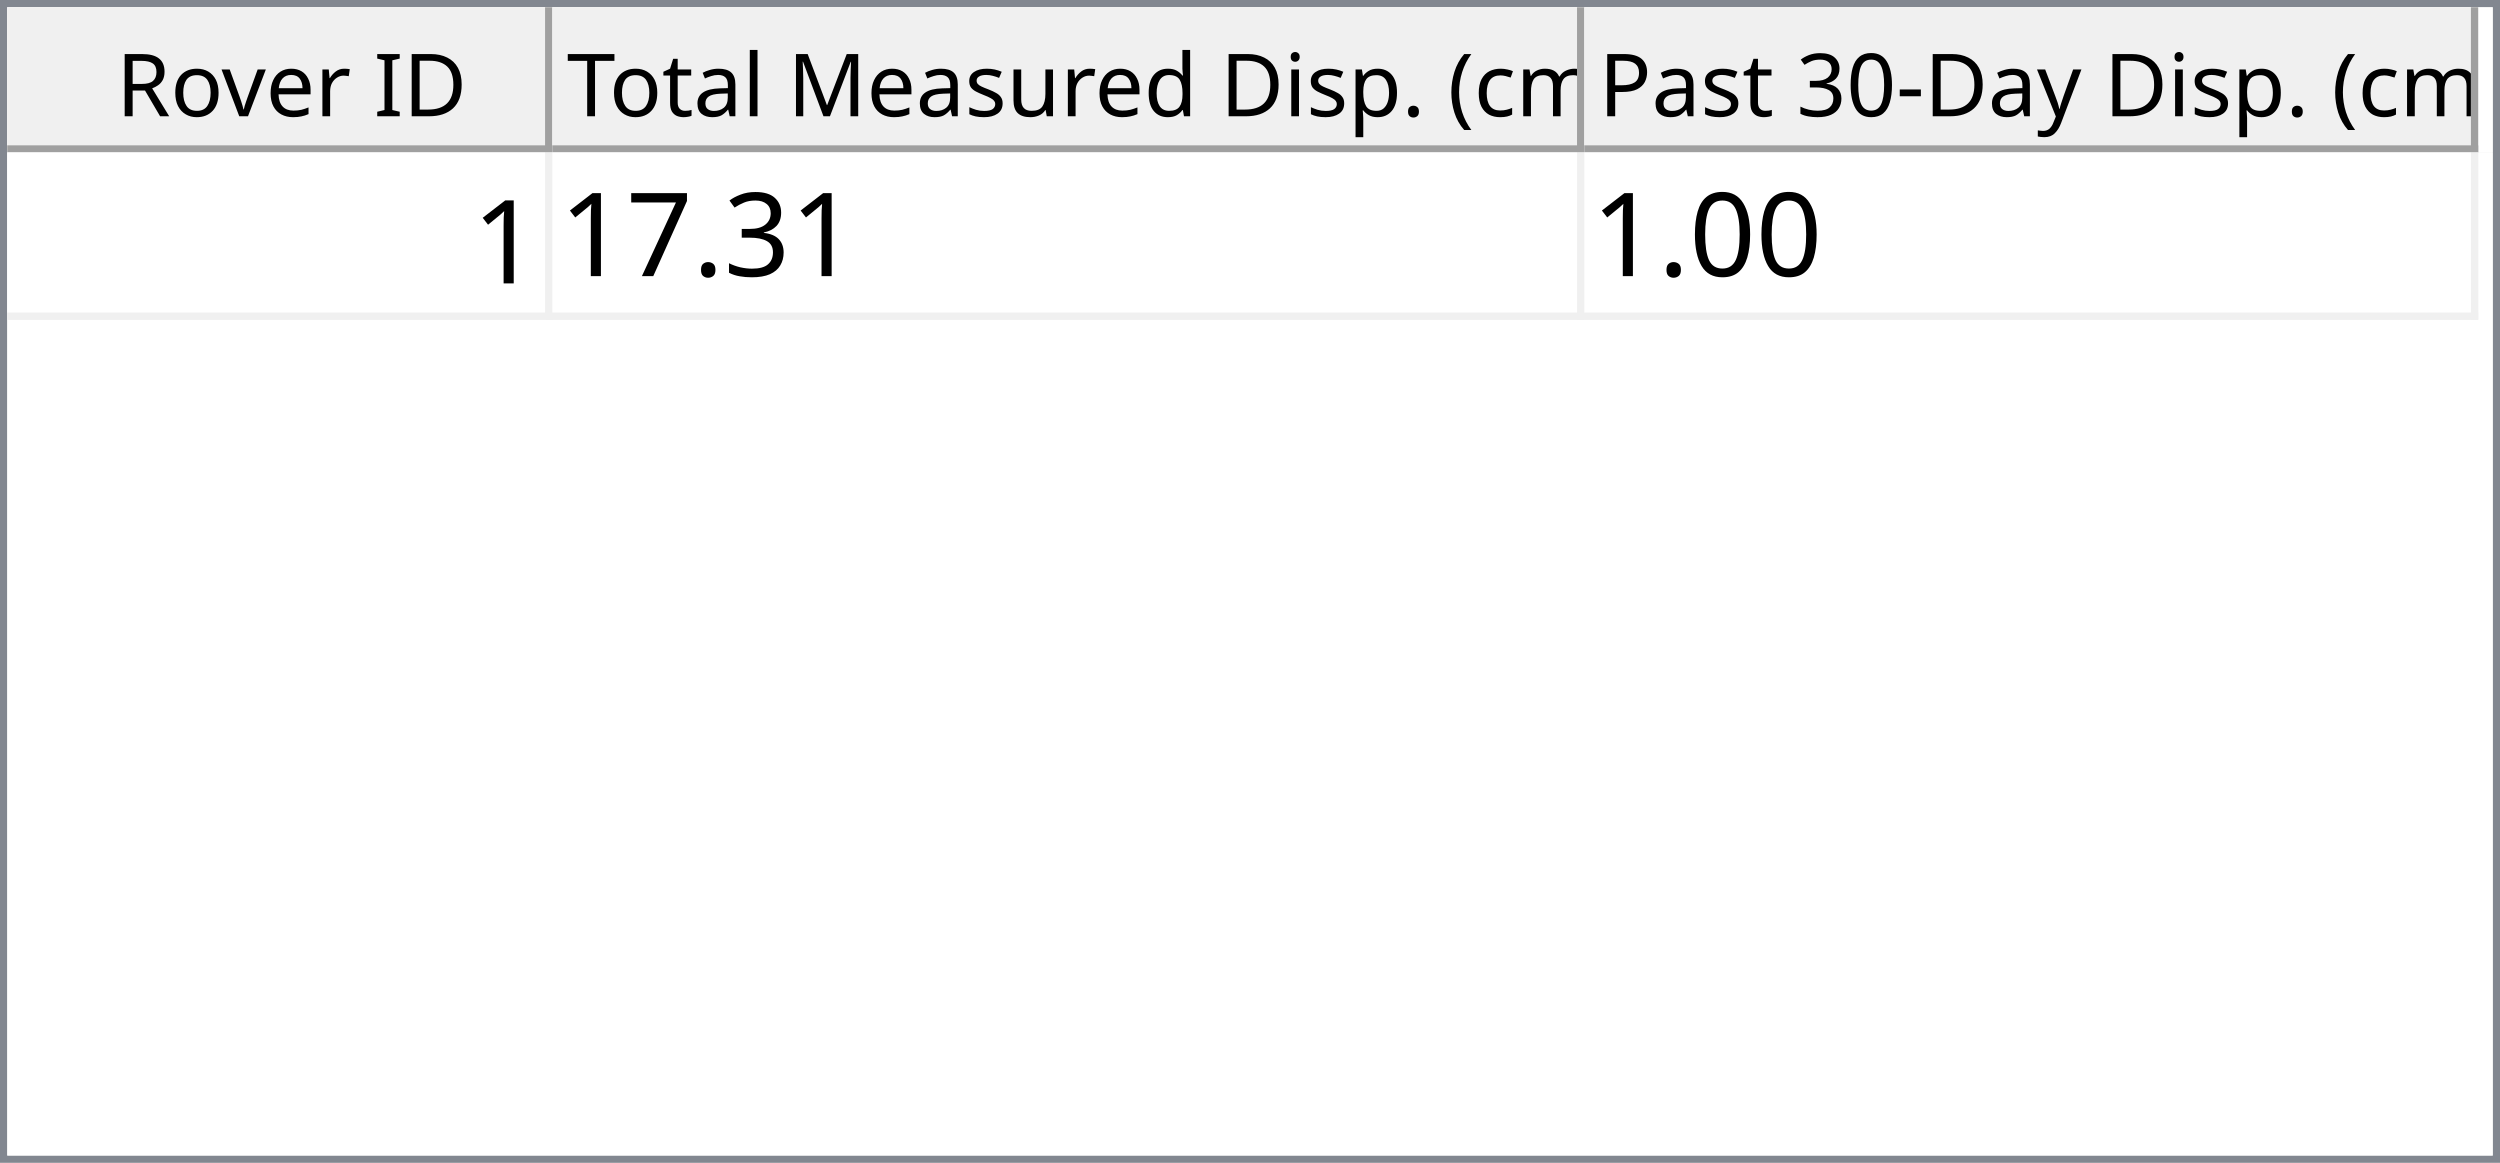
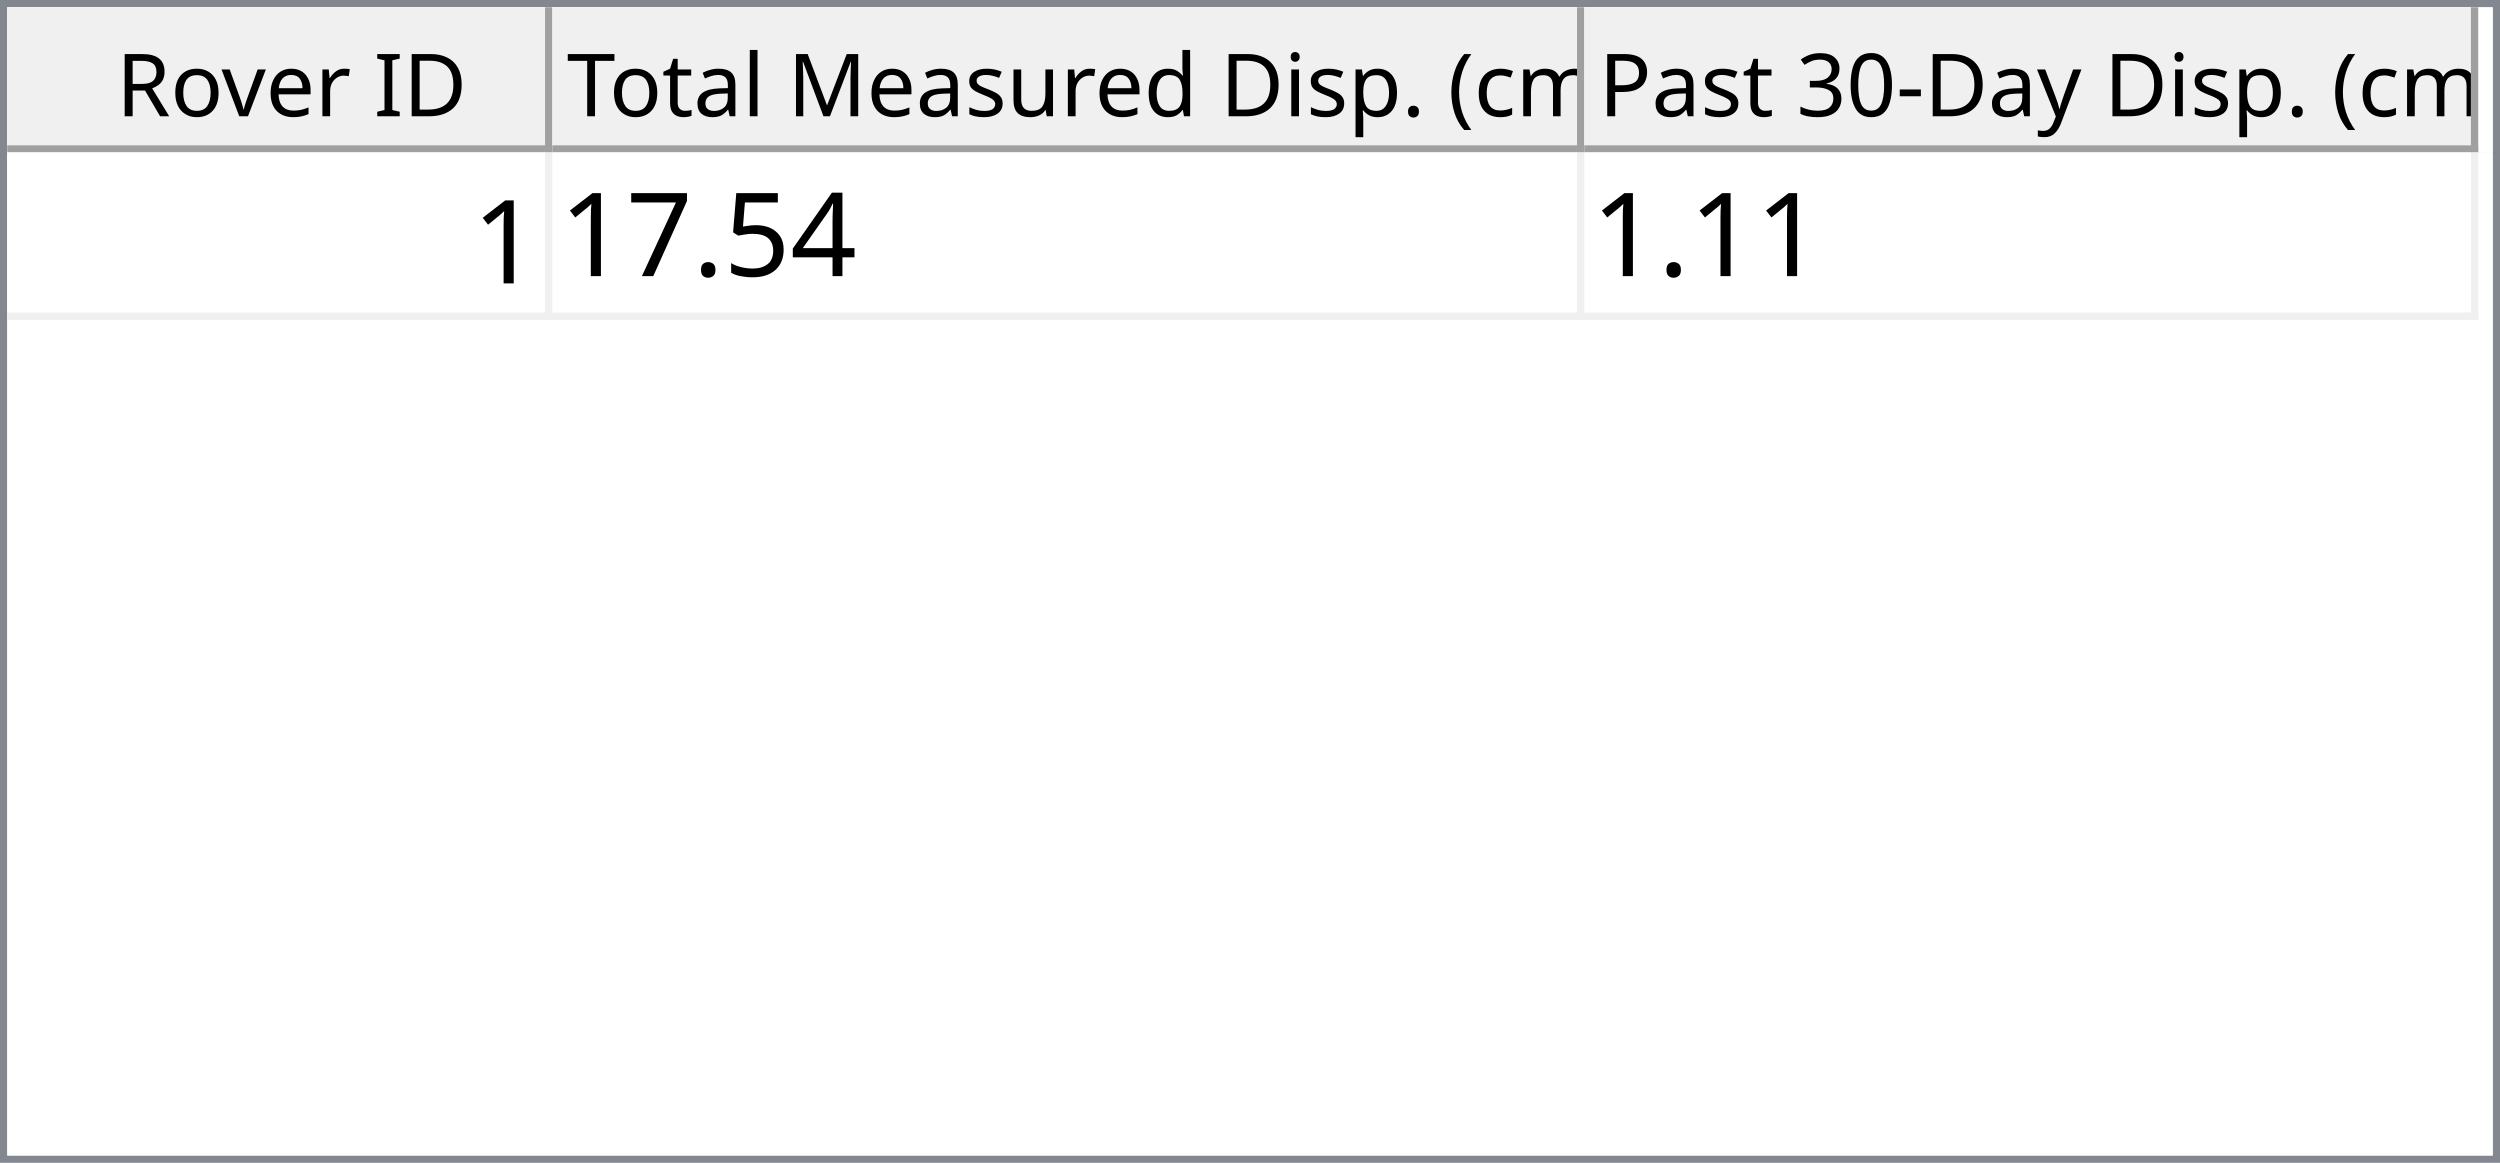
<svg xmlns="http://www.w3.org/2000/svg" style="fill-opacity:1; color-rendering:auto; color-interpolation:auto; text-rendering:auto; stroke:black; stroke-linecap:square; stroke-miterlimit:10; shape-rendering:auto; stroke-opacity:1; fill:black; stroke-dasharray:none; font-weight:normal; stroke-width:1; font-family:'Dialog'; font-style:normal; stroke-linejoin:miter; font-size:12px; stroke-dashoffset:0; image-rendering:auto;" width="344" height="160">
  <defs id="genericDefs" />
  <g>
    <defs id="defs1">
      <clipPath clipPathUnits="userSpaceOnUse" id="clipPath1">
        <path d="M0 0 L344 0 L344 160 L0 160 L0 0 Z" />
      </clipPath>
      <clipPath clipPathUnits="userSpaceOnUse" id="clipPath2">
        <path d="M0 0 L0 160 L344 160 L344 0 Z" />
      </clipPath>
      <clipPath clipPathUnits="userSpaceOnUse" id="clipPath3">
        <path d="M0 0 L0 20 L342 20 L342 0 Z" />
      </clipPath>
      <clipPath clipPathUnits="userSpaceOnUse" id="clipPath4">
        <path d="M0 0 L0 20 L75 20 L75 0 Z" />
      </clipPath>
      <clipPath clipPathUnits="userSpaceOnUse" id="clipPath5">
        <path d="M1 1 L1 19 L74 19 L74 1 Z" />
      </clipPath>
      <clipPath clipPathUnits="userSpaceOnUse" id="clipPath6">
        <path d="M0 0 L0 18 L73 18 L73 0 Z" />
      </clipPath>
      <clipPath clipPathUnits="userSpaceOnUse" id="clipPath7">
        <path d="M-0.5 -0.5 L-0.5 19.5 L74.5 19.5 L74.5 -0.5 Z" />
      </clipPath>
      <clipPath clipPathUnits="userSpaceOnUse" id="clipPath8">
        <path d="M0 0 L0 20 L142 20 L142 0 Z" />
      </clipPath>
      <clipPath clipPathUnits="userSpaceOnUse" id="clipPath9">
        <path d="M1 1 L1 19 L141 19 L141 1 Z" />
      </clipPath>
      <clipPath clipPathUnits="userSpaceOnUse" id="clipPath10">
        <path d="M0 0 L0 18 L140 18 L140 0 Z" />
      </clipPath>
      <clipPath clipPathUnits="userSpaceOnUse" id="clipPath11">
        <path d="M-0.5 -0.5 L-0.5 19.5 L141.5 19.5 L141.5 -0.5 Z" />
      </clipPath>
      <clipPath clipPathUnits="userSpaceOnUse" id="clipPath12">
        <path d="M0 0 L0 20 L123 20 L123 0 Z" />
      </clipPath>
      <clipPath clipPathUnits="userSpaceOnUse" id="clipPath13">
        <path d="M1 1 L1 19 L122 19 L122 1 Z" />
      </clipPath>
      <clipPath clipPathUnits="userSpaceOnUse" id="clipPath14">
        <path d="M0 0 L0 18 L121 18 L121 0 Z" />
      </clipPath>
      <clipPath clipPathUnits="userSpaceOnUse" id="clipPath15">
        <path d="M-0.5 -0.5 L-0.5 19.5 L122.5 19.5 L122.5 -0.5 Z" />
      </clipPath>
      <clipPath clipPathUnits="userSpaceOnUse" id="clipPath16">
        <path d="M0 0 L0 138 L342 138 L342 0 Z" />
      </clipPath>
      <clipPath clipPathUnits="userSpaceOnUse" id="clipPath17">
        <path d="M0 0 L0 23 L340 23 L340 0 Z" />
      </clipPath>
      <clipPath clipPathUnits="userSpaceOnUse" id="clipPath18">
        <path d="M-0.5 -0.5 L-0.5 22.5 L339.5 22.5 L339.5 -0.5 Z" />
      </clipPath>
      <clipPath clipPathUnits="userSpaceOnUse" id="clipPath19">
        <path d="M0 0 L0 22 L74 22 L74 0 Z" />
      </clipPath>
      <clipPath clipPathUnits="userSpaceOnUse" id="clipPath20">
        <path d="M0 0 L0 22 L141 22 L141 0 Z" />
      </clipPath>
      <clipPath clipPathUnits="userSpaceOnUse" id="clipPath21">
        <path d="M0 0 L0 22 L122 22 L122 0 Z" />
      </clipPath>
      <font horiz-adv-x="64.551" id="font1">
        <font-face ascent="107.91" descent="25.098" units-per-em="100" style="font-style:normal; font-family:Segoe UI; font-weight:normal;" />
        <missing-glyph horiz-adv-x="64.551" d="M8.109 0 L8.109 68.266 L56.453 68.266 L56.453 0 L8.109 0 ZM15.328 7.234 L49.219 7.234 L49.219 61.031 L15.328 61.031 L15.328 7.234 Z" />
        <glyph unicode="D" horiz-adv-x="70.117" d="M9.188 0 L9.188 70.016 L28.516 70.016 Q65.531 70.016 65.531 35.891 Q65.531 19.672 55.25 9.836 Q44.969 0 27.734 0 L9.188 0 ZM17.391 62.594 L17.391 7.422 L27.828 7.422 Q41.609 7.422 49.273 14.797 Q56.938 22.172 56.938 35.688 Q56.938 62.594 28.328 62.594 L17.391 62.594 Z" />
        <glyph unicode="I" horiz-adv-x="26.611" d="M17.391 0 L9.188 0 L9.188 70.016 L17.391 70.016 L17.391 0 Z" />
        <glyph unicode=" " horiz-adv-x="27.393" d="" />
        <glyph unicode="r" horiz-adv-x="34.766" d="M34.188 41.891 Q32.078 43.5 28.125 43.5 Q23 43.5 19.555 38.672 Q16.109 33.844 16.109 25.484 L16.109 0 L8.109 0 L8.109 50 L16.109 50 L16.109 39.703 L16.312 39.703 Q18.016 44.969 21.531 47.922 Q25.047 50.875 29.391 50.875 Q32.516 50.875 34.188 50.203 L34.188 41.891 Z" />
        <glyph unicode="e" horiz-adv-x="52.295" d="M48.297 23 L12.984 23 Q13.188 14.656 17.484 10.109 Q21.781 5.562 29.297 5.562 Q37.75 5.562 44.828 11.141 L44.828 3.609 Q38.234 -1.172 27.391 -1.172 Q16.797 -1.172 10.742 5.641 Q4.688 12.453 4.688 24.812 Q4.688 36.469 11.305 43.82 Q17.922 51.172 27.734 51.172 Q37.547 51.172 42.922 44.828 Q48.297 38.484 48.297 27.203 L48.297 23 ZM40.094 29.781 Q40.047 36.719 36.75 40.578 Q33.453 44.438 27.594 44.438 Q21.922 44.438 17.969 40.383 Q14.016 36.328 13.094 29.781 L40.094 29.781 Z" />
        <glyph unicode="v" horiz-adv-x="47.9" d="M47.406 50 L27.484 0 L19.625 0 L0.688 50 L9.469 50 L22.172 13.672 Q23.578 9.672 23.922 6.688 L24.125 6.688 Q24.609 10.453 25.688 13.484 L38.969 50 L47.406 50 Z" />
        <glyph unicode="o" horiz-adv-x="58.594" d="M29 -1.172 Q17.922 -1.172 11.305 5.836 Q4.688 12.844 4.688 24.422 Q4.688 37.016 11.57 44.094 Q18.453 51.172 30.172 51.172 Q41.359 51.172 47.633 44.289 Q53.906 37.406 53.906 25.203 Q53.906 13.234 47.141 6.031 Q40.375 -1.172 29 -1.172 ZM29.594 44.438 Q21.875 44.438 17.383 39.188 Q12.891 33.938 12.891 24.703 Q12.891 15.828 17.43 10.695 Q21.969 5.562 29.594 5.562 Q37.359 5.562 41.531 10.594 Q45.703 15.625 45.703 24.906 Q45.703 34.281 41.531 39.359 Q37.359 44.438 29.594 44.438 Z" />
        <glyph unicode="R" horiz-adv-x="59.814" d="M59.375 0 L49.609 0 L37.891 19.625 Q36.281 22.359 34.766 24.289 Q33.25 26.219 31.664 27.438 Q30.078 28.656 28.25 29.219 Q26.422 29.781 24.125 29.781 L17.391 29.781 L17.391 0 L9.188 0 L9.188 70.016 L30.078 70.016 Q34.672 70.016 38.555 68.867 Q42.438 67.719 45.289 65.375 Q48.141 63.031 49.758 59.547 Q51.375 56.062 51.375 51.375 Q51.375 47.703 50.273 44.656 Q49.172 41.609 47.148 39.211 Q45.125 36.812 42.266 35.133 Q39.406 33.453 35.844 32.516 L35.844 32.328 Q37.594 31.547 38.891 30.547 Q40.188 29.547 41.359 28.18 Q42.531 26.812 43.68 25.078 Q44.828 23.344 46.234 21.047 L59.375 0 ZM17.391 62.594 L17.391 37.203 L28.516 37.203 Q31.594 37.203 34.203 38.133 Q36.812 39.062 38.719 40.797 Q40.625 42.531 41.703 45.047 Q42.781 47.562 42.781 50.688 Q42.781 56.297 39.141 59.445 Q35.5 62.594 28.609 62.594 L17.391 62.594 Z" />
        <glyph unicode=")" horiz-adv-x="30.176" d="M8.297 -15.922 L1.172 -15.922 Q16.406 2.344 16.406 26.812 Q16.406 51.469 1.078 70.016 L8.297 70.016 Q23.531 52.156 23.531 26.703 Q23.531 1.375 8.297 -15.922 Z" />
        <glyph unicode="m" horiz-adv-x="86.133" d="M79.109 0 L71.094 0 L71.094 28.719 Q71.094 37.016 68.531 40.727 Q65.969 44.438 59.906 44.438 Q54.781 44.438 51.195 39.75 Q47.609 35.062 47.609 28.516 L47.609 0 L39.594 0 L39.594 29.688 Q39.594 44.438 28.219 44.438 Q22.953 44.438 19.531 40.016 Q16.109 35.594 16.109 28.516 L16.109 0 L8.109 0 L8.109 50 L16.109 50 L16.109 42.094 L16.312 42.094 Q21.625 51.172 31.844 51.172 Q36.969 51.172 40.773 48.312 Q44.578 45.453 46 40.828 Q51.562 51.172 62.594 51.172 Q79.109 51.172 79.109 30.812 L79.109 0 Z" />
        <glyph unicode="c" horiz-adv-x="46.191" d="M42.188 2.297 Q36.422 -1.172 28.516 -1.172 Q17.828 -1.172 11.258 5.789 Q4.688 12.75 4.688 23.828 Q4.688 36.188 11.766 43.68 Q18.844 51.172 30.672 51.172 Q37.25 51.172 42.281 48.734 L42.281 40.531 Q36.719 44.438 30.375 44.438 Q22.703 44.438 17.797 38.945 Q12.891 33.453 12.891 24.516 Q12.891 15.719 17.508 10.641 Q22.125 5.562 29.891 5.562 Q36.422 5.562 42.188 9.906 L42.188 2.297 Z" />
        <glyph unicode="(" horiz-adv-x="30.176" d="M29.109 -15.922 L21.969 -15.922 Q6.844 1.375 6.844 26.703 Q6.844 52.156 21.969 70.016 L29.203 70.016 Q13.875 51.469 13.875 26.812 Q13.875 2.344 29.109 -15.922 Z" />
        <glyph unicode="." horiz-adv-x="21.68" d="M10.891 -1.078 Q8.641 -1.078 7.055 0.539 Q5.469 2.156 5.469 4.391 Q5.469 6.641 7.055 8.273 Q8.641 9.906 10.891 9.906 Q13.188 9.906 14.797 8.273 Q16.406 6.641 16.406 4.391 Q16.406 2.156 14.797 0.539 Q13.188 -1.078 10.891 -1.078 Z" />
        <glyph unicode="p" horiz-adv-x="58.789" d="M16.312 7.234 L16.109 7.234 L16.109 -23 L8.109 -23 L8.109 50 L16.109 50 L16.109 41.219 L16.312 41.219 Q22.219 51.172 33.594 51.172 Q43.266 51.172 48.688 44.461 Q54.109 37.75 54.109 26.469 Q54.109 13.922 48 6.375 Q41.891 -1.172 31.297 -1.172 Q21.578 -1.172 16.312 7.234 ZM16.109 27.391 L16.109 20.406 Q16.109 14.203 20.141 9.883 Q24.172 5.562 30.375 5.562 Q37.641 5.562 41.773 11.133 Q45.906 16.703 45.906 26.609 Q45.906 34.969 42.047 39.703 Q38.188 44.438 31.594 44.438 Q24.609 44.438 20.359 39.578 Q16.109 34.719 16.109 27.391 Z" />
        <glyph unicode="i" horiz-adv-x="24.219" d="M12.203 62.703 Q10.062 62.703 8.547 64.164 Q7.031 65.625 7.031 67.875 Q7.031 70.125 8.547 71.609 Q10.062 73.094 12.203 73.094 Q14.406 73.094 15.945 71.609 Q17.484 70.125 17.484 67.875 Q17.484 65.719 15.945 64.211 Q14.406 62.703 12.203 62.703 ZM16.109 0 L8.109 0 L8.109 50 L16.109 50 L16.109 0 Z" />
        <glyph unicode="d" horiz-adv-x="58.887" d="M50.781 0 L42.781 0 L42.781 8.5 L42.578 8.5 Q37.016 -1.172 25.391 -1.172 Q15.969 -1.172 10.328 5.539 Q4.688 12.25 4.688 23.828 Q4.688 36.234 10.938 43.703 Q17.188 51.172 27.594 51.172 Q37.891 51.172 42.578 43.062 L42.781 43.062 L42.781 74.031 L50.781 74.031 L50.781 0 ZM42.781 22.609 L42.781 29.984 Q42.781 36.031 38.773 40.234 Q34.766 44.438 28.609 44.438 Q21.297 44.438 17.094 39.062 Q12.891 33.688 12.891 24.219 Q12.891 15.578 16.922 10.57 Q20.953 5.562 27.734 5.562 Q34.422 5.562 38.602 10.398 Q42.781 15.234 42.781 22.609 Z" />
        <glyph unicode="u" horiz-adv-x="56.592" d="M48.531 0 L40.531 0 L40.531 7.906 L40.328 7.906 Q35.359 -1.172 24.906 -1.172 Q7.031 -1.172 7.031 20.125 L7.031 50 L14.984 50 L14.984 21.391 Q14.984 5.562 27.094 5.562 Q32.953 5.562 36.742 9.883 Q40.531 14.203 40.531 21.188 L40.531 50 L48.531 50 L48.531 0 Z" />
        <glyph unicode="s" horiz-adv-x="42.432" d="M5.078 1.812 L5.078 10.406 Q11.625 5.562 19.484 5.562 Q30.031 5.562 30.031 12.594 Q30.031 14.594 29.125 15.992 Q28.219 17.391 26.68 18.461 Q25.141 19.531 23.07 20.383 Q21 21.234 18.609 22.172 Q15.281 23.484 12.766 24.828 Q10.25 26.172 8.57 27.859 Q6.891 29.547 6.031 31.695 Q5.172 33.844 5.172 36.719 Q5.172 40.234 6.789 42.945 Q8.406 45.656 11.086 47.484 Q13.766 49.312 17.211 50.242 Q20.656 51.172 24.312 51.172 Q30.812 51.172 35.938 48.922 L35.938 40.828 Q30.422 44.438 23.25 44.438 Q21 44.438 19.195 43.922 Q17.391 43.406 16.094 42.477 Q14.797 41.547 14.086 40.258 Q13.375 38.969 13.375 37.406 Q13.375 35.453 14.086 34.133 Q14.797 32.812 16.164 31.789 Q17.531 30.766 19.484 29.938 Q21.438 29.109 23.922 28.125 Q27.25 26.859 29.883 25.516 Q32.516 24.172 34.375 22.484 Q36.234 20.797 37.234 18.602 Q38.234 16.406 38.234 13.375 Q38.234 9.672 36.602 6.938 Q34.969 4.203 32.234 2.398 Q29.5 0.594 25.93 -0.289 Q22.359 -1.172 18.453 -1.172 Q10.75 -1.172 5.078 1.812 Z" />
        <glyph unicode="M" horiz-adv-x="89.795" d="M80.562 0 L72.406 0 L72.406 46.969 Q72.406 52.547 73.094 60.594 L72.906 60.594 Q71.734 55.859 70.797 53.812 L46.875 0 L42.875 0 L19 53.422 Q17.969 55.766 16.891 60.594 L16.703 60.594 Q17.094 56.391 17.094 46.875 L17.094 0 L9.188 0 L9.188 70.016 L20.016 70.016 L41.5 21.188 Q44 15.578 44.734 12.797 L45.016 12.797 Q47.125 18.562 48.391 21.391 L70.312 70.016 L80.562 70.016 L80.562 0 Z" />
        <glyph unicode="l" horiz-adv-x="24.219" d="M16.109 0 L8.109 0 L8.109 74.031 L16.109 74.031 L16.109 0 Z" />
        <glyph unicode="a" horiz-adv-x="50.879" d="M43.891 0 L35.891 0 L35.891 7.812 L35.688 7.812 Q30.469 -1.172 20.312 -1.172 Q12.844 -1.172 8.617 2.781 Q4.391 6.734 4.391 13.281 Q4.391 27.297 20.906 29.594 L35.891 31.688 Q35.891 44.438 25.594 44.438 Q16.547 44.438 9.281 38.281 L9.281 46.484 Q16.656 51.172 26.266 51.172 Q43.891 51.172 43.891 32.516 L43.891 0 ZM35.891 25.297 L23.828 23.641 Q18.266 22.859 15.43 20.875 Q12.594 18.891 12.594 13.875 Q12.594 10.203 15.211 7.883 Q17.828 5.562 22.172 5.562 Q28.125 5.562 32.008 9.742 Q35.891 13.922 35.891 20.312 L35.891 25.297 Z" />
        <glyph unicode="t" horiz-adv-x="33.887" d="M31.297 0.484 Q28.469 -1.078 23.828 -1.078 Q10.688 -1.078 10.688 13.578 L10.688 43.172 L2.094 43.172 L2.094 50 L10.688 50 L10.688 62.203 L18.703 64.797 L18.703 50 L31.297 50 L31.297 43.172 L18.703 43.172 L18.703 14.984 Q18.703 9.969 20.414 7.82 Q22.125 5.672 26.078 5.672 Q29.109 5.672 31.297 7.328 L31.297 0.484 Z" />
        <glyph unicode="T" horiz-adv-x="52.393" d="M50.594 62.594 L30.375 62.594 L30.375 0 L22.172 0 L22.172 62.594 L2 62.594 L2 70.016 L50.594 70.016 L50.594 62.594 Z" />
        <glyph unicode="y" horiz-adv-x="48.389" d="M47.906 50 L24.906 -8.016 Q18.75 -23.531 7.625 -23.531 Q4.5 -23.531 2.391 -22.906 L2.391 -15.719 Q4.984 -16.609 7.125 -16.609 Q13.188 -16.609 16.219 -9.375 L20.219 0.094 L0.688 50 L9.578 50 L23.094 11.531 Q23.344 10.797 24.125 7.719 L24.422 7.719 Q24.656 8.891 25.391 11.422 L39.594 50 L47.906 50 Z" />
        <glyph unicode="-" horiz-adv-x="39.99" d="M33.688 24.703 L7.031 24.703 L7.031 31 L33.688 31 L33.688 24.703 Z" />
        <glyph unicode="0" horiz-adv-x="53.906" d="M49.812 35.297 Q49.812 26.516 48.219 19.727 Q46.625 12.938 43.625 8.273 Q40.625 3.609 36.258 1.195 Q31.891 -1.219 26.312 -1.219 Q21.047 -1.219 16.922 1.102 Q12.797 3.422 9.961 7.867 Q7.125 12.312 5.664 18.781 Q4.203 25.25 4.203 33.594 Q4.203 42.781 5.742 49.812 Q7.281 56.844 10.258 61.602 Q13.234 66.359 17.656 68.773 Q22.078 71.188 27.781 71.188 Q49.812 71.188 49.812 35.297 ZM41.609 34.516 Q41.609 64.406 27.391 64.406 Q12.406 64.406 12.406 33.984 Q12.406 5.609 27.094 5.609 Q41.609 5.609 41.609 34.516 Z" />
        <glyph unicode="3" horiz-adv-x="53.906" d="M46.531 19.828 Q46.531 15.094 44.75 11.211 Q42.969 7.328 39.719 4.57 Q36.469 1.812 31.93 0.297 Q27.391 -1.219 21.922 -1.219 Q11.922 -1.219 6 2.594 L6 11.188 Q13.094 5.609 22.219 5.609 Q25.875 5.609 28.828 6.539 Q31.781 7.469 33.906 9.227 Q36.031 10.984 37.18 13.477 Q38.328 15.969 38.328 19.094 Q38.328 32.812 18.797 32.812 L12.984 32.812 L12.984 39.594 L18.5 39.594 Q35.797 39.594 35.797 52.484 Q35.797 64.406 22.609 64.406 Q15.188 64.406 8.688 59.422 L8.688 67.188 Q15.375 71.188 24.609 71.188 Q29 71.188 32.57 69.969 Q36.141 68.75 38.68 66.555 Q41.219 64.359 42.609 61.281 Q44 58.203 44 54.5 Q44 40.672 30.031 36.719 L30.031 36.531 Q33.594 36.141 36.625 34.797 Q39.656 33.453 41.852 31.305 Q44.047 29.156 45.289 26.25 Q46.531 23.344 46.531 19.828 Z" />
        <glyph unicode="P" horiz-adv-x="56.006" d="M17.391 26.469 L17.391 0 L9.188 0 L9.188 70.016 L28.422 70.016 Q39.656 70.016 45.828 64.547 Q52 59.078 52 49.125 Q52 39.156 45.141 32.812 Q38.281 26.469 26.609 26.469 L17.391 26.469 ZM17.391 62.594 L17.391 33.891 L25.984 33.891 Q34.469 33.891 38.938 37.773 Q43.406 41.656 43.406 48.734 Q43.406 62.594 27 62.594 L17.391 62.594 Z" />
      </font>
      <font horiz-adv-x="75.0" id="font2">
        <font-face ascent="100.537" descent="21.973" units-per-em="100" style="font-style:normal; font-family:sans-serif; font-weight:normal;" />
        <missing-glyph horiz-adv-x="75.0" d="M12.5 0 L12.5 62.5 L62.5 62.5 L62.5 0 L12.5 0 ZM14.062 1.562 L60.938 1.562 L60.938 60.938 L14.062 60.938 L14.062 1.562 Z" />
        <glyph unicode="1" horiz-adv-x="55.615" d="M37.25 0 L28.469 0 L28.469 56 Q25.297 52.984 20.141 49.953 Q14.984 46.922 10.891 45.406 L10.891 53.906 Q18.266 57.375 23.781 62.305 Q29.297 67.234 31.594 71.875 L37.25 71.875 L37.25 0 Z" />
-         <glyph unicode="3" horiz-adv-x="55.615" d="M4.203 18.891 L12.984 20.062 Q14.5 12.594 18.141 9.297 Q21.781 6 27 6 Q33.203 6 37.477 10.297 Q41.75 14.594 41.75 20.953 Q41.75 27 37.797 30.93 Q33.844 34.859 27.734 34.859 Q25.25 34.859 21.531 33.891 L22.516 41.609 Q23.391 41.5 23.922 41.5 Q29.547 41.5 34.039 44.43 Q38.531 47.359 38.531 53.469 Q38.531 58.297 35.258 61.477 Q31.984 64.656 26.812 64.656 Q21.688 64.656 18.266 61.43 Q14.844 58.203 13.875 51.766 L5.078 53.328 Q6.688 62.156 12.398 67.016 Q18.109 71.875 26.609 71.875 Q32.469 71.875 37.398 69.359 Q42.328 66.844 44.945 62.5 Q47.562 58.156 47.562 53.266 Q47.562 48.641 45.07 44.828 Q42.578 41.016 37.703 38.766 Q44.047 37.312 47.562 32.695 Q51.078 28.078 51.078 21.141 Q51.078 11.766 44.242 5.25 Q37.406 -1.266 26.953 -1.266 Q17.531 -1.266 11.305 4.352 Q5.078 9.969 4.203 18.891 Z" />
+         <glyph unicode="4" horiz-adv-x="55.615" d="M32.328 0 L32.328 17.141 L1.266 17.141 L1.266 25.203 L33.938 71.578 L41.109 71.578 L41.109 25.203 L50.781 25.203 L50.781 17.141 L41.109 17.141 L41.109 0 L32.328 0 ZM32.328 25.203 L32.328 57.469 L9.906 25.203 L32.328 25.203 Z" />
+         <glyph unicode="5" horiz-adv-x="55.615" d="M4.156 18.75 L13.375 19.531 Q14.406 12.797 18.141 9.398 Q21.875 6 27.156 6 Q33.5 6 37.891 10.789 Q42.281 15.578 42.281 23.484 Q42.281 31 38.062 35.352 Q33.844 39.703 27 39.703 Q22.75 39.703 19.336 37.773 Q15.922 35.844 13.969 32.766 L5.719 33.844 L12.641 70.609 L48.25 70.609 L48.25 62.203 L19.672 62.203 L15.828 42.969 Q22.266 47.469 29.344 47.469 Q38.719 47.469 45.164 40.969 Q51.609 34.469 51.609 24.266 Q51.609 14.547 45.953 7.469 Q39.062 -1.219 27.156 -1.219 Q17.391 -1.219 11.211 4.25 Q5.031 9.719 4.156 18.75 Z" />
        <glyph unicode="." horiz-adv-x="27.783" d="M9.078 0 L9.078 10.016 L19.094 10.016 L19.094 0 L9.078 0 Z" />
        <glyph unicode="7" horiz-adv-x="55.615" d="M4.734 62.203 L4.734 70.656 L51.078 70.656 L51.078 63.812 Q44.234 56.547 37.523 44.484 Q30.812 32.422 27.156 19.672 Q24.516 10.688 23.781 0 L14.75 0 Q14.891 8.453 18.062 20.414 Q21.234 32.375 27.172 43.484 Q33.109 54.594 39.797 62.203 L4.734 62.203 Z" />
-         <glyph unicode="0" horiz-adv-x="55.615" d="M4.156 35.297 Q4.156 48 6.766 55.742 Q9.375 63.484 14.523 67.68 Q19.672 71.875 27.484 71.875 Q33.25 71.875 37.594 69.555 Q41.938 67.234 44.773 62.867 Q47.609 58.5 49.219 52.227 Q50.828 45.953 50.828 35.297 Q50.828 22.703 48.242 14.969 Q45.656 7.234 40.508 3.008 Q35.359 -1.219 27.484 -1.219 Q17.141 -1.219 11.234 6.203 Q4.156 15.141 4.156 35.297 ZM13.188 35.297 Q13.188 17.672 17.312 11.836 Q21.438 6 27.484 6 Q33.547 6 37.672 11.859 Q41.797 17.719 41.797 35.297 Q41.797 52.984 37.672 58.789 Q33.547 64.594 27.391 64.594 Q21.344 64.594 17.719 59.469 Q13.188 52.938 13.188 35.297 Z" />
      </font>
    </defs>
    <g style="fill:white; stroke:white;">
      <rect x="0" y="0" width="344" style="clip-path:url(#clipPath1); stroke:none;" height="160" />
    </g>
    <g style="fill:white; text-rendering:optimizeSpeed; color-rendering:optimizeSpeed; image-rendering:optimizeSpeed; shape-rendering:crispEdges; stroke:white; color-interpolation:sRGB;">
      <rect x="0" width="344" height="160" y="0" style="stroke:none;" />
      <path style="stroke:none;" d="M0 160 L344 160 L344 0 L0 0 Z" />
    </g>
    <g style="fill:rgb(240,240,240); font-family:'Segoe UI'; stroke:rgb(240,240,240);">
      <rect x="0" y="0" width="344" style="clip-path:url(#clipPath2); stroke:none;" height="160" />
    </g>
    <g style="fill:rgb(130,135,144); font-family:'Segoe UI'; stroke:rgb(130,135,144);">
      <path d="M0 0 L344 0 L344 160 L0 160 L0 0 ZM1 1 L343 1 L343 159 L1 159 L1 1 Z" style="fill-rule:evenodd; clip-path:url(#clipPath2); stroke:none;" />
    </g>
    <g style="fill:white; font-family:'Segoe UI'; stroke:white;" transform="translate(1,1)">
      <rect x="0" y="0" width="342" style="clip-path:url(#clipPath3); stroke:none;" height="20" />
    </g>
    <g style="fill:rgb(240,240,240); font-family:'Segoe UI'; stroke:rgb(240,240,240);" transform="translate(1,1)">
      <rect x="0" y="0" width="75" style="clip-path:url(#clipPath4); stroke:none;" height="20" />
    </g>
    <g style="font-family:'Segoe UI';" transform="translate(2,2)">
      <text x="14" xml:space="preserve" y="14" style="clip-path:url(#clipPath6); stroke:none;">Rover ID</text>
    </g>
    <g style="fill:rgb(160,160,160); font-family:'Segoe UI'; stroke:rgb(160,160,160); stroke-linejoin:bevel;" transform="translate(1.5,1.5)">
      <line x1="74" x2="74" y1="0" style="fill:none; clip-path:url(#clipPath7);" y2="19" />
    </g>
    <g style="fill:rgb(160,160,160); font-family:'Segoe UI'; stroke:rgb(160,160,160); stroke-linejoin:bevel;" transform="matrix(1,0,0,1,1,1) translate(0.5,0.5)">
      <line x1="0" x2="74" y1="19" style="fill:none; clip-path:url(#clipPath7);" y2="19" />
    </g>
    <g style="fill:rgb(240,240,240); font-family:'Segoe UI'; stroke:rgb(240,240,240);" transform="translate(76,1)">
      <rect x="0" y="0" width="142" style="clip-path:url(#clipPath8); stroke:none;" height="20" />
    </g>
    <g style="font-family:'Segoe UI';" transform="translate(77,2)">
      <text x="1" xml:space="preserve" y="14" style="clip-path:url(#clipPath10); stroke:none;">Total Measured Disp. (cm)</text>
    </g>
    <g style="fill:rgb(160,160,160); font-family:'Segoe UI'; stroke:rgb(160,160,160); stroke-linejoin:bevel;" transform="translate(76.5,1.5)">
      <line x1="141" x2="141" y1="0" style="fill:none; clip-path:url(#clipPath11);" y2="19" />
    </g>
    <g style="fill:rgb(160,160,160); font-family:'Segoe UI'; stroke:rgb(160,160,160); stroke-linejoin:bevel;" transform="matrix(1,0,0,1,76,1) translate(0.5,0.5)">
      <line x1="0" x2="141" y1="19" style="fill:none; clip-path:url(#clipPath11);" y2="19" />
    </g>
    <g style="fill:rgb(240,240,240); font-family:'Segoe UI'; stroke:rgb(240,240,240);" transform="translate(218,1)">
      <rect x="0" y="0" width="123" style="clip-path:url(#clipPath12); stroke:none;" height="20" />
    </g>
    <g style="font-family:'Segoe UI';" transform="translate(219,2)">
      <text x="1" xml:space="preserve" y="14" style="clip-path:url(#clipPath14); stroke:none;">Past 30-Day Disp. (cm)</text>
    </g>
    <g style="fill:rgb(160,160,160); font-family:'Segoe UI'; stroke:rgb(160,160,160); stroke-linejoin:bevel;" transform="translate(218.5,1.5)">
      <line x1="122" x2="122" y1="0" style="fill:none; clip-path:url(#clipPath15);" y2="19" />
    </g>
    <g style="fill:rgb(160,160,160); font-family:'Segoe UI'; stroke:rgb(160,160,160); stroke-linejoin:bevel;" transform="matrix(1,0,0,1,218,1) translate(0.5,0.5)">
      <line x1="0" x2="122" y1="19" style="fill:none; clip-path:url(#clipPath15);" y2="19" />
    </g>
    <g style="fill:white; font-family:'Segoe UI'; stroke:white;" transform="translate(1,21)">
      <rect x="0" y="0" width="342" style="clip-path:url(#clipPath16); stroke:none;" height="138" />
    </g>
    <g style="fill:rgb(240,240,240); font-size:16px; font-family:sans-serif; stroke:rgb(240,240,240);" transform="translate(1,21)">
      <rect x="0" y="0" width="340" style="clip-path:url(#clipPath17); stroke:none;" height="23" />
      <line transform="translate(0.5,0.5)" x1="0" x2="339" y1="22" style="clip-path:url(#clipPath18); fill:none; stroke-linejoin:bevel;" y2="22" />
    </g>
    <g transform="matrix(1,0,0,1,1,21) translate(0.5,0.5)" style="fill:rgb(240,240,240); font-size:16px; font-family:sans-serif; stroke:rgb(240,240,240); stroke-linejoin:bevel;">
      <line x1="74" x2="74" y1="0" style="fill:none; clip-path:url(#clipPath18);" y2="22" />
    </g>
    <g transform="matrix(1,0,0,1,1,21) translate(0.5,0.5)" style="fill:rgb(240,240,240); font-size:16px; font-family:sans-serif; stroke:rgb(240,240,240); stroke-linejoin:bevel;">
      <line x1="216" x2="216" y1="0" style="fill:none; clip-path:url(#clipPath18);" y2="22" />
    </g>
    <g transform="matrix(1,0,0,1,1,21) translate(0.5,0.5)" style="fill:rgb(240,240,240); font-size:16px; font-family:sans-serif; stroke:rgb(240,240,240); stroke-linejoin:bevel;">
      <line x1="339" x2="339" y1="0" style="fill:none; clip-path:url(#clipPath18);" y2="22" />
    </g>
    <g style="fill:white; font-size:16px; font-family:sans-serif; stroke:white;" transform="matrix(1,0,0,1,1,21)">
      <rect x="0" y="0" width="74" style="clip-path:url(#clipPath19); stroke:none;" height="22" />
      <text x="64" y="18" style="fill:black; clip-path:url(#clipPath19); stroke:none;" xml:space="preserve">1</text>
    </g>
    <g style="fill:white; font-size:16px; font-family:sans-serif; stroke:white;" transform="matrix(1,0,0,1,1,21) translate(75,0)">
      <rect x="0" y="0" width="141" style="clip-path:url(#clipPath20); stroke:none;" height="22" />
-       <text x="1" y="17" style="fill:black; clip-path:url(#clipPath20); stroke:none;" xml:space="preserve">17.31</text>
+       <text x="1" y="17" style="fill:black; clip-path:url(#clipPath20); stroke:none;" xml:space="preserve">17.54</text>
    </g>
    <g style="fill:white; font-size:16px; font-family:sans-serif; stroke:white;" transform="matrix(1,0,0,1,1,21) translate(217,0)">
      <rect x="0" y="0" width="122" style="clip-path:url(#clipPath21); stroke:none;" height="22" />
-       <text x="1" y="17" style="fill:black; clip-path:url(#clipPath21); stroke:none;" xml:space="preserve">1.00</text>
+       <text x="1" y="17" style="fill:black; clip-path:url(#clipPath21); stroke:none;" xml:space="preserve">1.11</text>
    </g>
  </g>
</svg>
